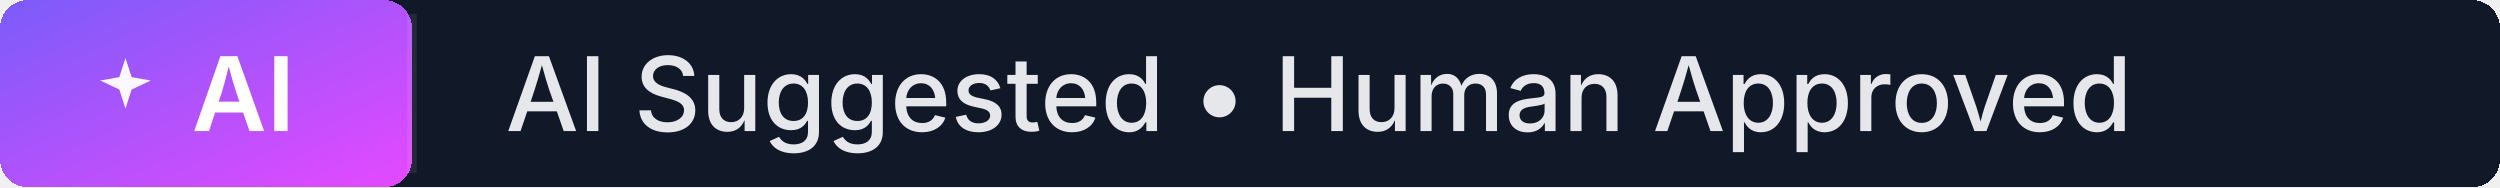
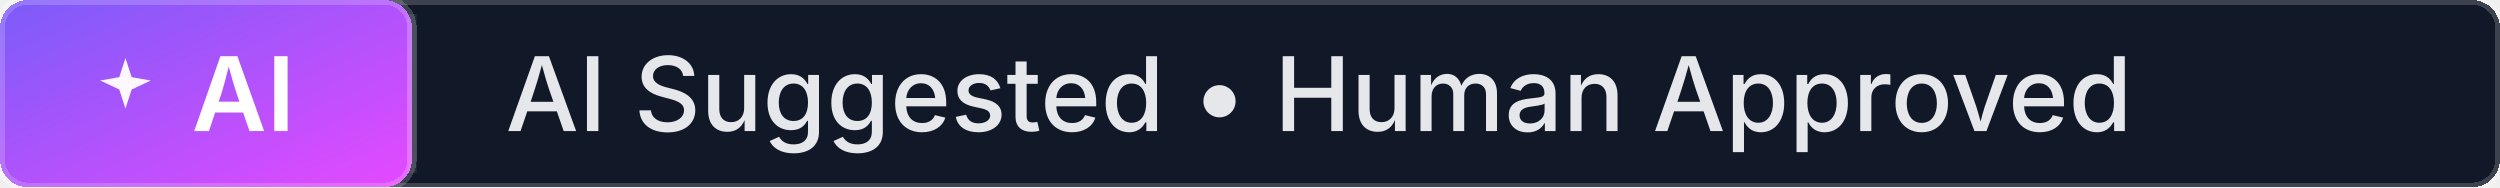
<svg xmlns="http://www.w3.org/2000/svg" width="267" height="20" role="img" aria-label="AI Suggested • Human Approved">
  <defs>
    <linearGradient id="grad-ai-ai-suggested-human-approved" x1="0%" y1="0%" x2="100%" y2="100%">
      <stop offset="0%" stop-color="#7B5CF9" />
      <stop offset="100%" stop-color="#E549FF" />
    </linearGradient>
  </defs>
  <g shape-rendering="crispEdges">
-     <rect rx="3" width="267" height="20" fill="#111827" />
-     <rect rx="3" width="44" height="20" fill="url(#grad-ai-ai-suggested-human-approved)" />
+     <rect rx="3" width="267" height="20" fill="#111827" stroke="rgba(255,255,255,0.18)" stroke-width="1" />
+     <rect rx="3" width="44" height="20" fill="url(#grad-ai-ai-suggested-human-approved)" stroke="rgba(255,255,255,0.18)" stroke-width="1" />
  </g>
  <g fill="none" stroke="rgba(255,255,255,0.08)">
    <path d="M 44 1.5 V 18.5" />
  </g>
  <g>
    <path d="M9 2l1.1 3.4L13.5 6 10.1 7.6 9 11 7.9 7.6 4.5 6 7.9 5.4 9 2z" fill="#FDF7FF" transform="translate(8 5) scale(0.6)" />
    <text x="26.0" y="14" text-anchor="middle" fill="#FFFFFF" font-family="Inter, 'Segoe UI', 'Helvetica Neue', Arial, sans-serif" font-size="11" font-weight="600">AI</text>
    <text x="54" y="14" fill="#E5E7EB" font-family="Inter, 'Segoe UI', 'Helvetica Neue', Arial, sans-serif" font-size="11" font-weight="500">AI Suggested • Human Approved</text>
  </g>
</svg>
